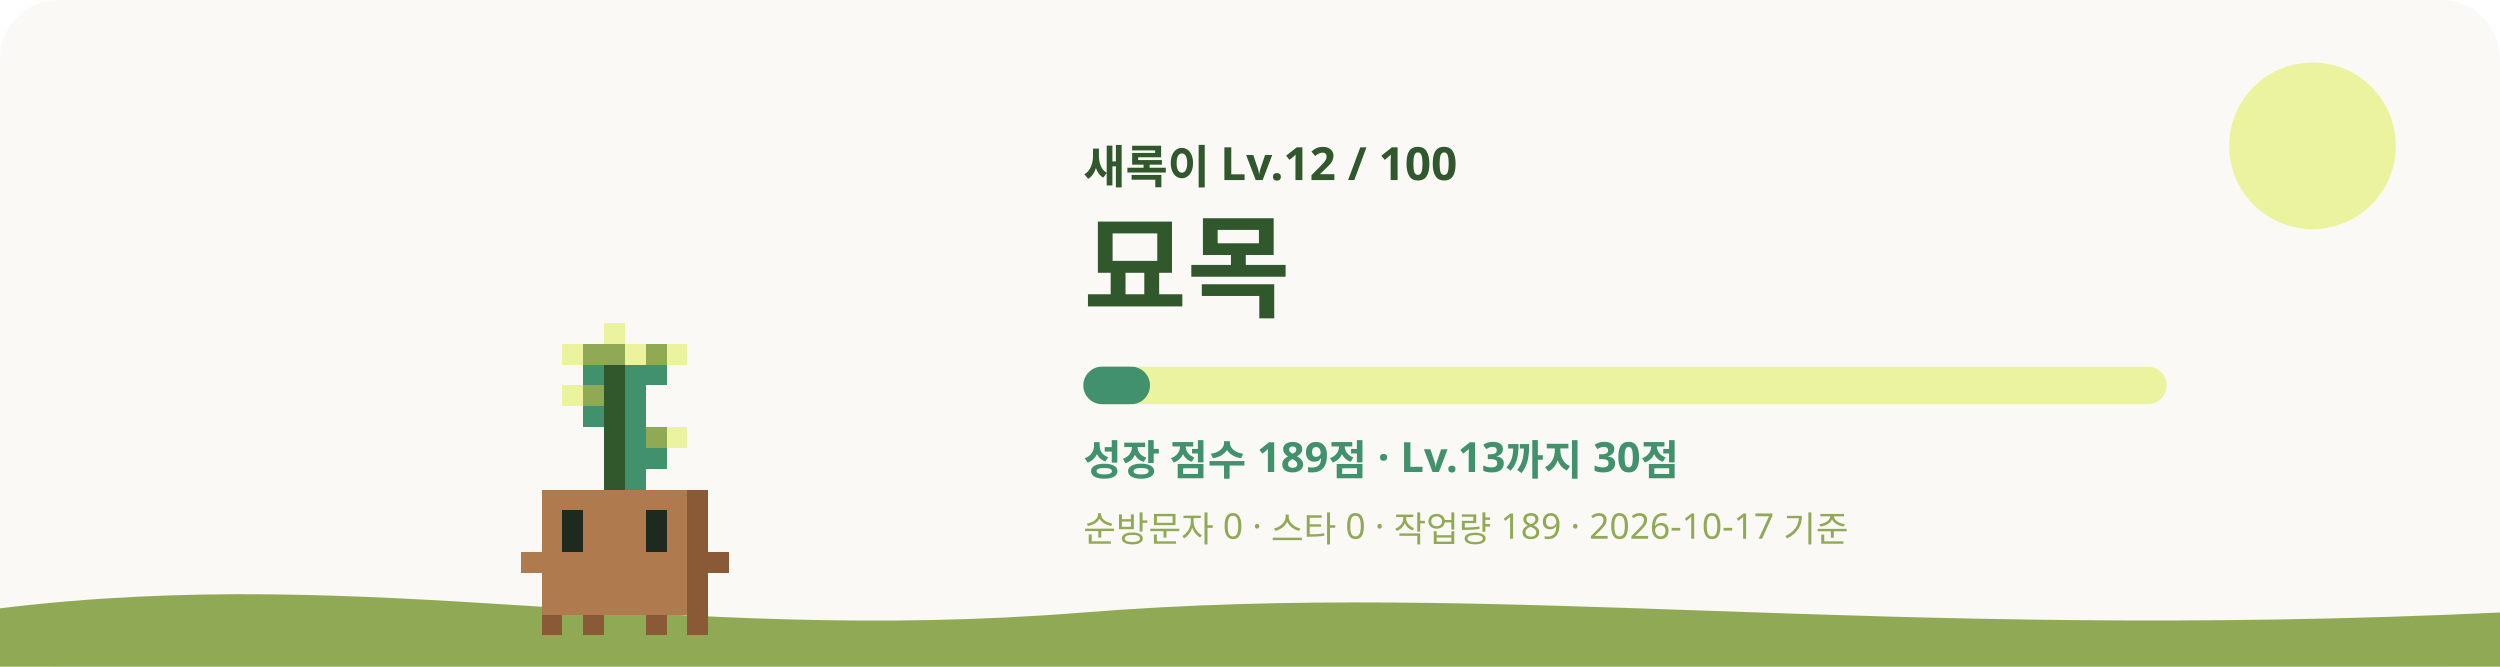
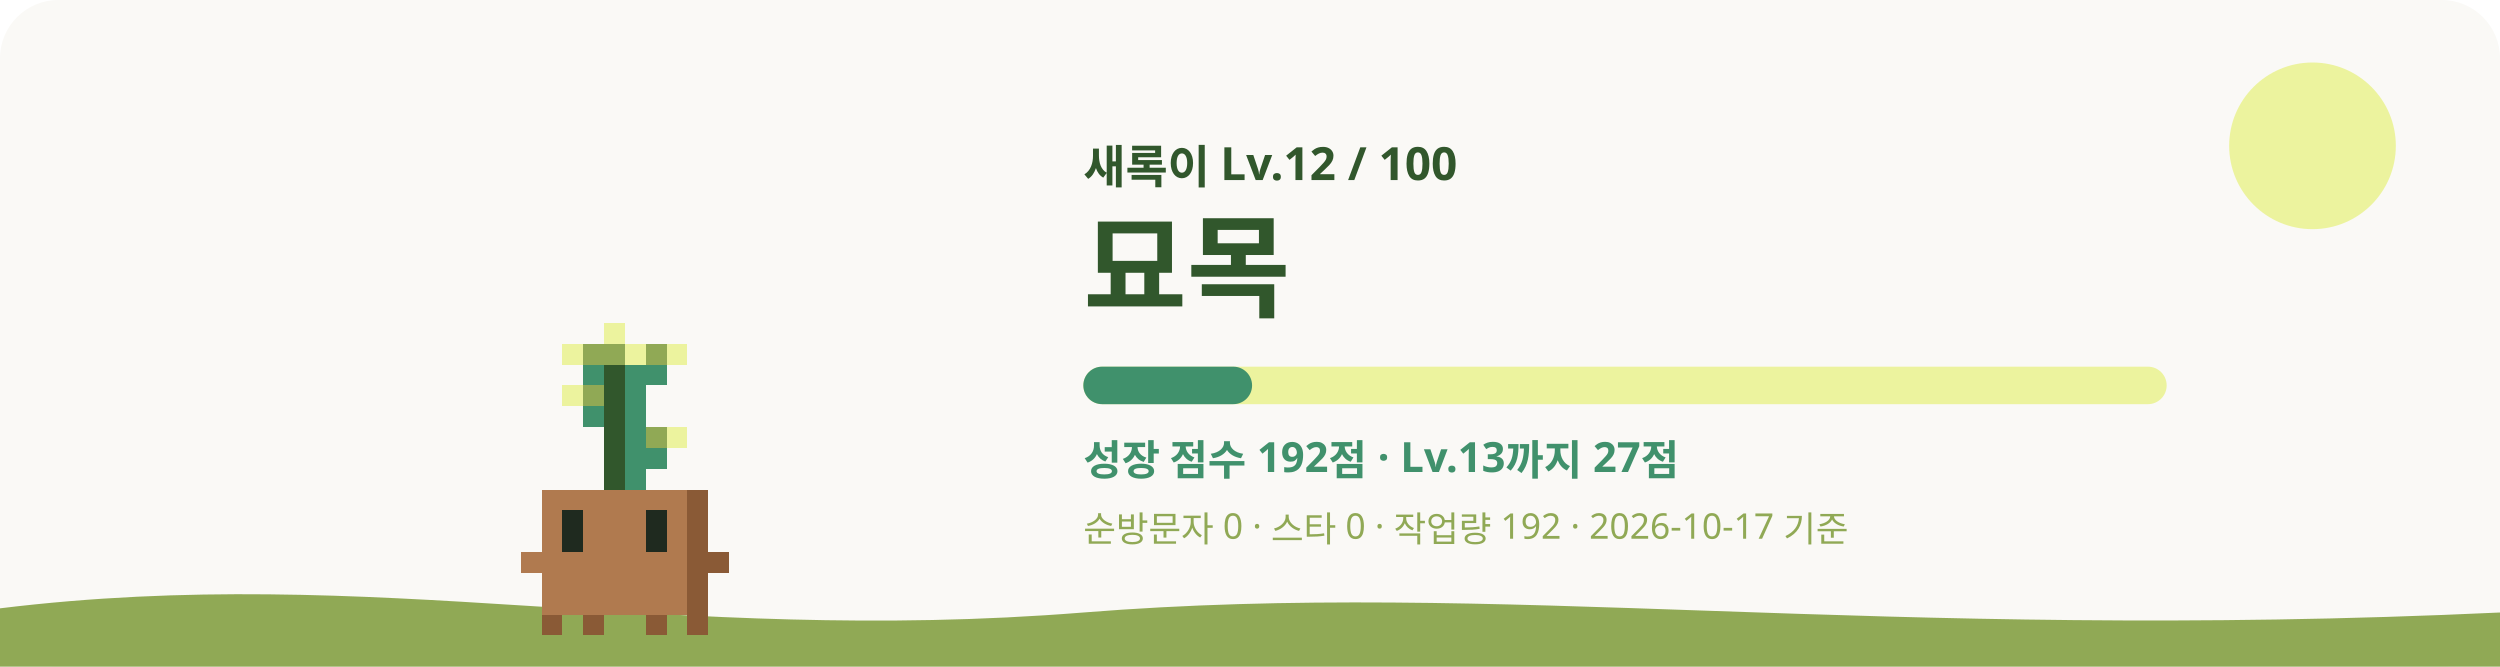
<svg xmlns="http://www.w3.org/2000/svg" viewBox="0 0 1200 320" role="img" aria-labelledby="title desc">
  <style>
    #sway { animation: sway 3.2s ease-in-out infinite; transform-origin: 240px 620px; }
    #eyes { animation: blink 4s infinite; transform-box: fill-box; transform-origin: center; }
    .glow { animation: glow 4s ease-in-out infinite; }
    .rays { animation: spin 40s linear infinite; }
    .spark { animation-name: rise; animation-iteration-count: infinite; animation-timing-function: ease-in-out; opacity: 0; }
    @keyframes sway { 0%, 100% { transform: rotate(-1.2deg); } 50% { transform: rotate(1.2deg); } }
    @keyframes blink { 0%, 92%, 100% { transform: scaleY(1); } 95% { transform: scaleY(0.1); } }
    @keyframes glow { 0%, 100% { opacity: 0.75; } 50% { opacity: 1; } }
    @keyframes spin { to { transform: rotate(360deg); } }
    @keyframes rise { 0% { transform: translateY(0); opacity: 0; } 30% { opacity: 1; } 100% { transform: translateY(-36px); opacity: 0; } }
    @media (prefers-reduced-motion: reduce) { #sway, #eyes, .glow, .rays { animation: none; } .spark { animation: none; opacity: 0.8; } }
  </style>
  <rect width="1200" height="320" rx="28" fill="#FAF9F6" />
  <circle cx="1110" cy="70" r="40" fill="#ECF39E" />
  <path d="M0 292c180-22 320 18 520 2s380 14 680 0v26H0z" fill="#90A955" />
  <g transform="translate(60 -315)">
    <g id="sway" shape-rendering="crispEdges">
      <rect x="230" y="470" width="10" height="10" fill="#ECF39E" />
      <rect x="210" y="480" width="10" height="10" fill="#ECF39E" />
      <rect x="220" y="480" width="20" height="10" fill="#90A955" />
      <rect x="240" y="480" width="10" height="10" fill="#ECF39E" />
      <rect x="250" y="480" width="10" height="10" fill="#90A955" />
      <rect x="260" y="480" width="10" height="10" fill="#ECF39E" />
      <rect x="220" y="490" width="10" height="10" fill="#40916C" />
      <rect x="230" y="490" width="10" height="10" fill="#31572C" />
      <rect x="240" y="490" width="20" height="10" fill="#40916C" />
      <rect x="210" y="500" width="10" height="10" fill="#ECF39E" />
      <rect x="220" y="500" width="10" height="10" fill="#90A955" />
      <rect x="230" y="500" width="10" height="10" fill="#31572C" />
      <rect x="240" y="500" width="10" height="10" fill="#40916C" />
      <rect x="220" y="510" width="10" height="10" fill="#40916C" />
      <rect x="230" y="510" width="10" height="10" fill="#31572C" />
      <rect x="240" y="510" width="10" height="10" fill="#40916C" />
      <rect x="230" y="520" width="10" height="10" fill="#31572C" />
      <rect x="240" y="520" width="10" height="10" fill="#40916C" />
      <rect x="250" y="520" width="10" height="10" fill="#90A955" />
      <rect x="260" y="520" width="10" height="10" fill="#ECF39E" />
      <rect x="230" y="530" width="10" height="10" fill="#31572C" />
      <rect x="240" y="530" width="20" height="10" fill="#40916C" />
      <rect x="230" y="540" width="10" height="10" fill="#31572C" />
      <rect x="240" y="540" width="10" height="10" fill="#40916C" />
      <rect x="200" y="550" width="70" height="10" fill="#B07A4F" />
      <rect x="270" y="550" width="10" height="10" fill="#8A5A36" />
      <rect x="200" y="560" width="10" height="10" fill="#B07A4F" />
      <rect x="220" y="560" width="30" height="10" fill="#B07A4F" />
      <rect x="260" y="560" width="10" height="10" fill="#B07A4F" />
      <rect x="270" y="560" width="10" height="10" fill="#8A5A36" />
      <rect x="200" y="570" width="10" height="10" fill="#B07A4F" />
      <rect x="220" y="570" width="30" height="10" fill="#B07A4F" />
      <rect x="260" y="570" width="10" height="10" fill="#B07A4F" />
      <rect x="270" y="570" width="10" height="10" fill="#8A5A36" />
      <rect x="190" y="580" width="80" height="10" fill="#B07A4F" />
      <rect x="270" y="580" width="20" height="10" fill="#8A5A36" />
      <rect x="200" y="590" width="70" height="10" fill="#B07A4F" />
      <rect x="270" y="590" width="10" height="10" fill="#8A5A36" />
      <rect x="200" y="600" width="70" height="10" fill="#B07A4F" />
      <rect x="270" y="600" width="10" height="10" fill="#8A5A36" />
      <rect x="200" y="610" width="10" height="10" fill="#8A5A36" />
      <rect x="220" y="610" width="10" height="10" fill="#8A5A36" />
      <rect x="250" y="610" width="10" height="10" fill="#8A5A36" />
      <rect x="270" y="610" width="10" height="10" fill="#8A5A36" />
      <g id="eyes">
        <rect x="210" y="560" width="10" height="10" fill="#1F2A1F" />
        <rect x="250" y="560" width="10" height="10" fill="#1F2A1F" />
        <rect x="210" y="570" width="10" height="10" fill="#1F2A1F" />
        <rect x="250" y="570" width="10" height="10" fill="#1F2A1F" />
      </g>
    </g>
  </g>
  <text x="520" y="88" fill="#31572C" font-size="22" font-weight="700" font-family="Pretendard, Apple SD Gothic Neo, Noto Sans KR, sans-serif">새록이 Lv.12 / 100</text>
  <text x="520" y="148" fill="#31572C" font-size="54" font-weight="800" font-family="Pretendard, Apple SD Gothic Neo, Noto Sans KR, sans-serif">묘목</text>
  <rect x="520" y="176" width="520" height="18" rx="9" fill="#ECF39E" />
-   <rect x="520" y="176" width="32" height="18" rx="9" fill="#40916C" />
-   <text x="520" y="228" fill="#40916C" font-size="20" font-weight="600" font-family="Pretendard, Apple SD Gothic Neo, Noto Sans KR, sans-serif">성장 점수 189점 · Lv.13까지 30점</text>
-   <text x="520" y="260" fill="#90A955" font-size="17" font-weight="500" font-family="Pretendard, Apple SD Gothic Neo, Noto Sans KR, sans-serif">순방문자 0 · 스타 0 · 작업량 189 · 2026-10-17 기준</text>
+   <rect x="520" y="176" width="81" height="18" rx="9" fill="#40916C" />
+   <text x="520" y="228" fill="#40916C" font-size="20" font-weight="600" font-family="Pretendard, Apple SD Gothic Neo, Noto Sans KR, sans-serif">성장 점수 192점 · Lv.13까지 27점</text>
+   <text x="520" y="260" fill="#90A955" font-size="17" font-weight="500" font-family="Pretendard, Apple SD Gothic Neo, Noto Sans KR, sans-serif">순방문자 0 · 스타 0 · 작업량 192 · 2026-10-17 기준</text>
</svg>
